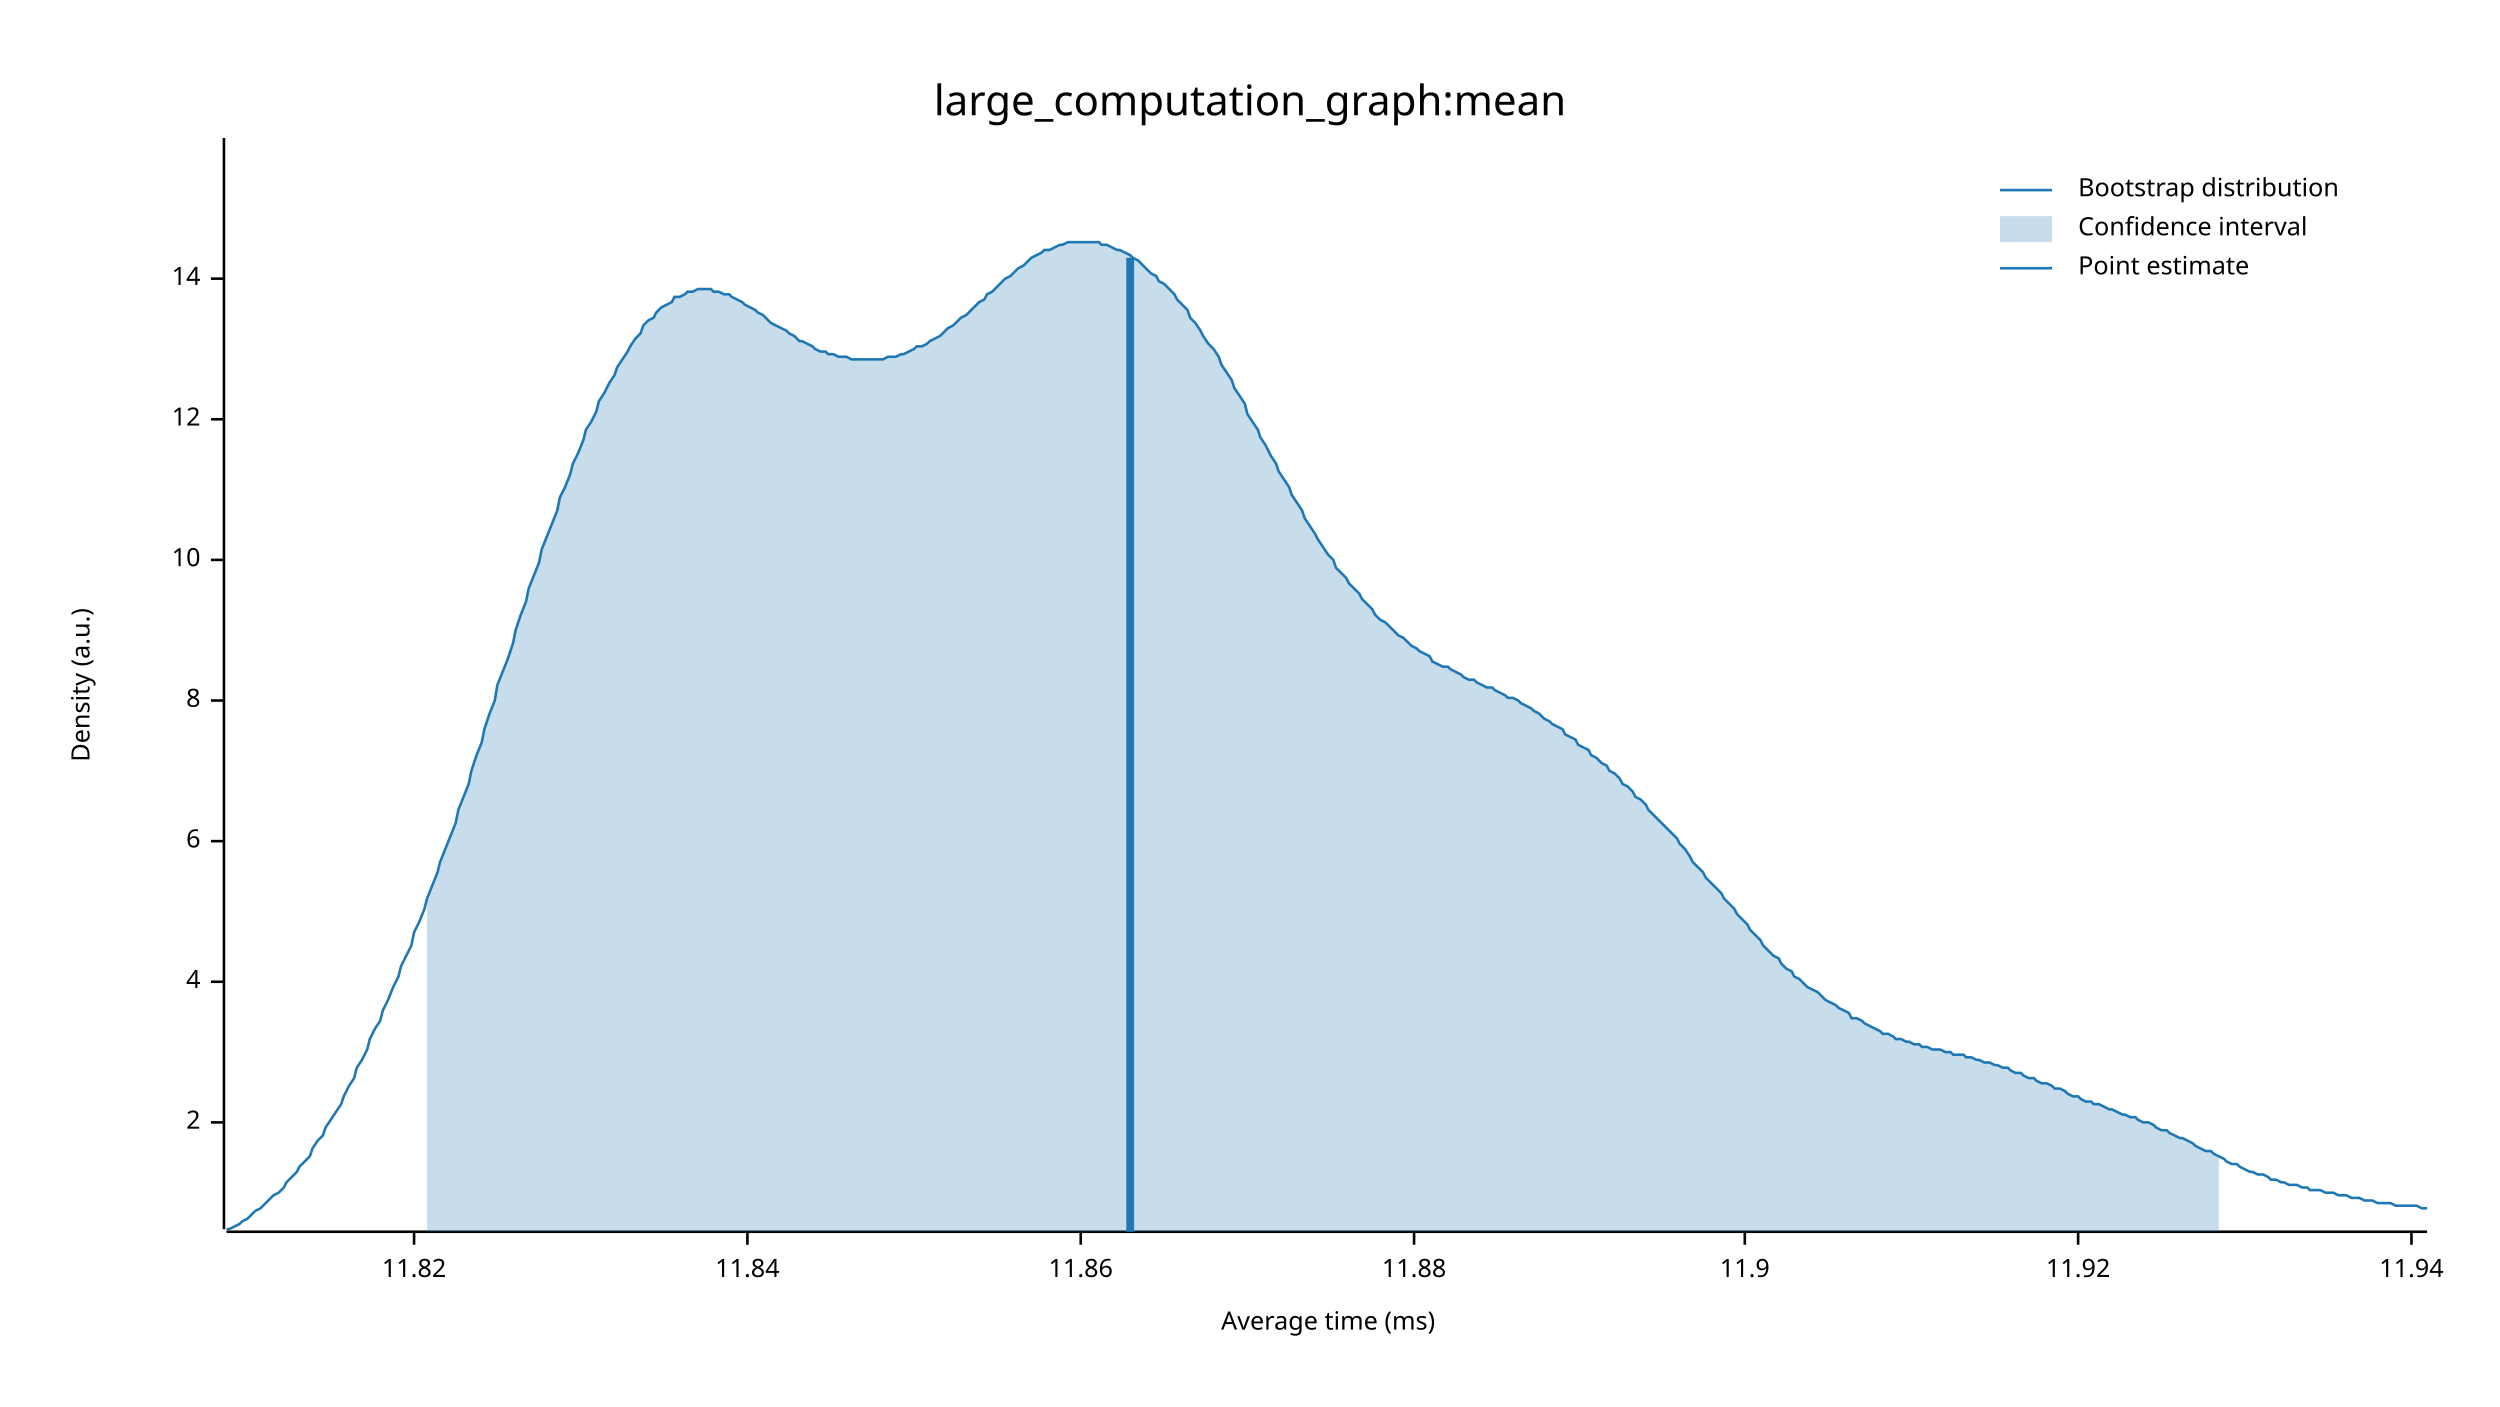
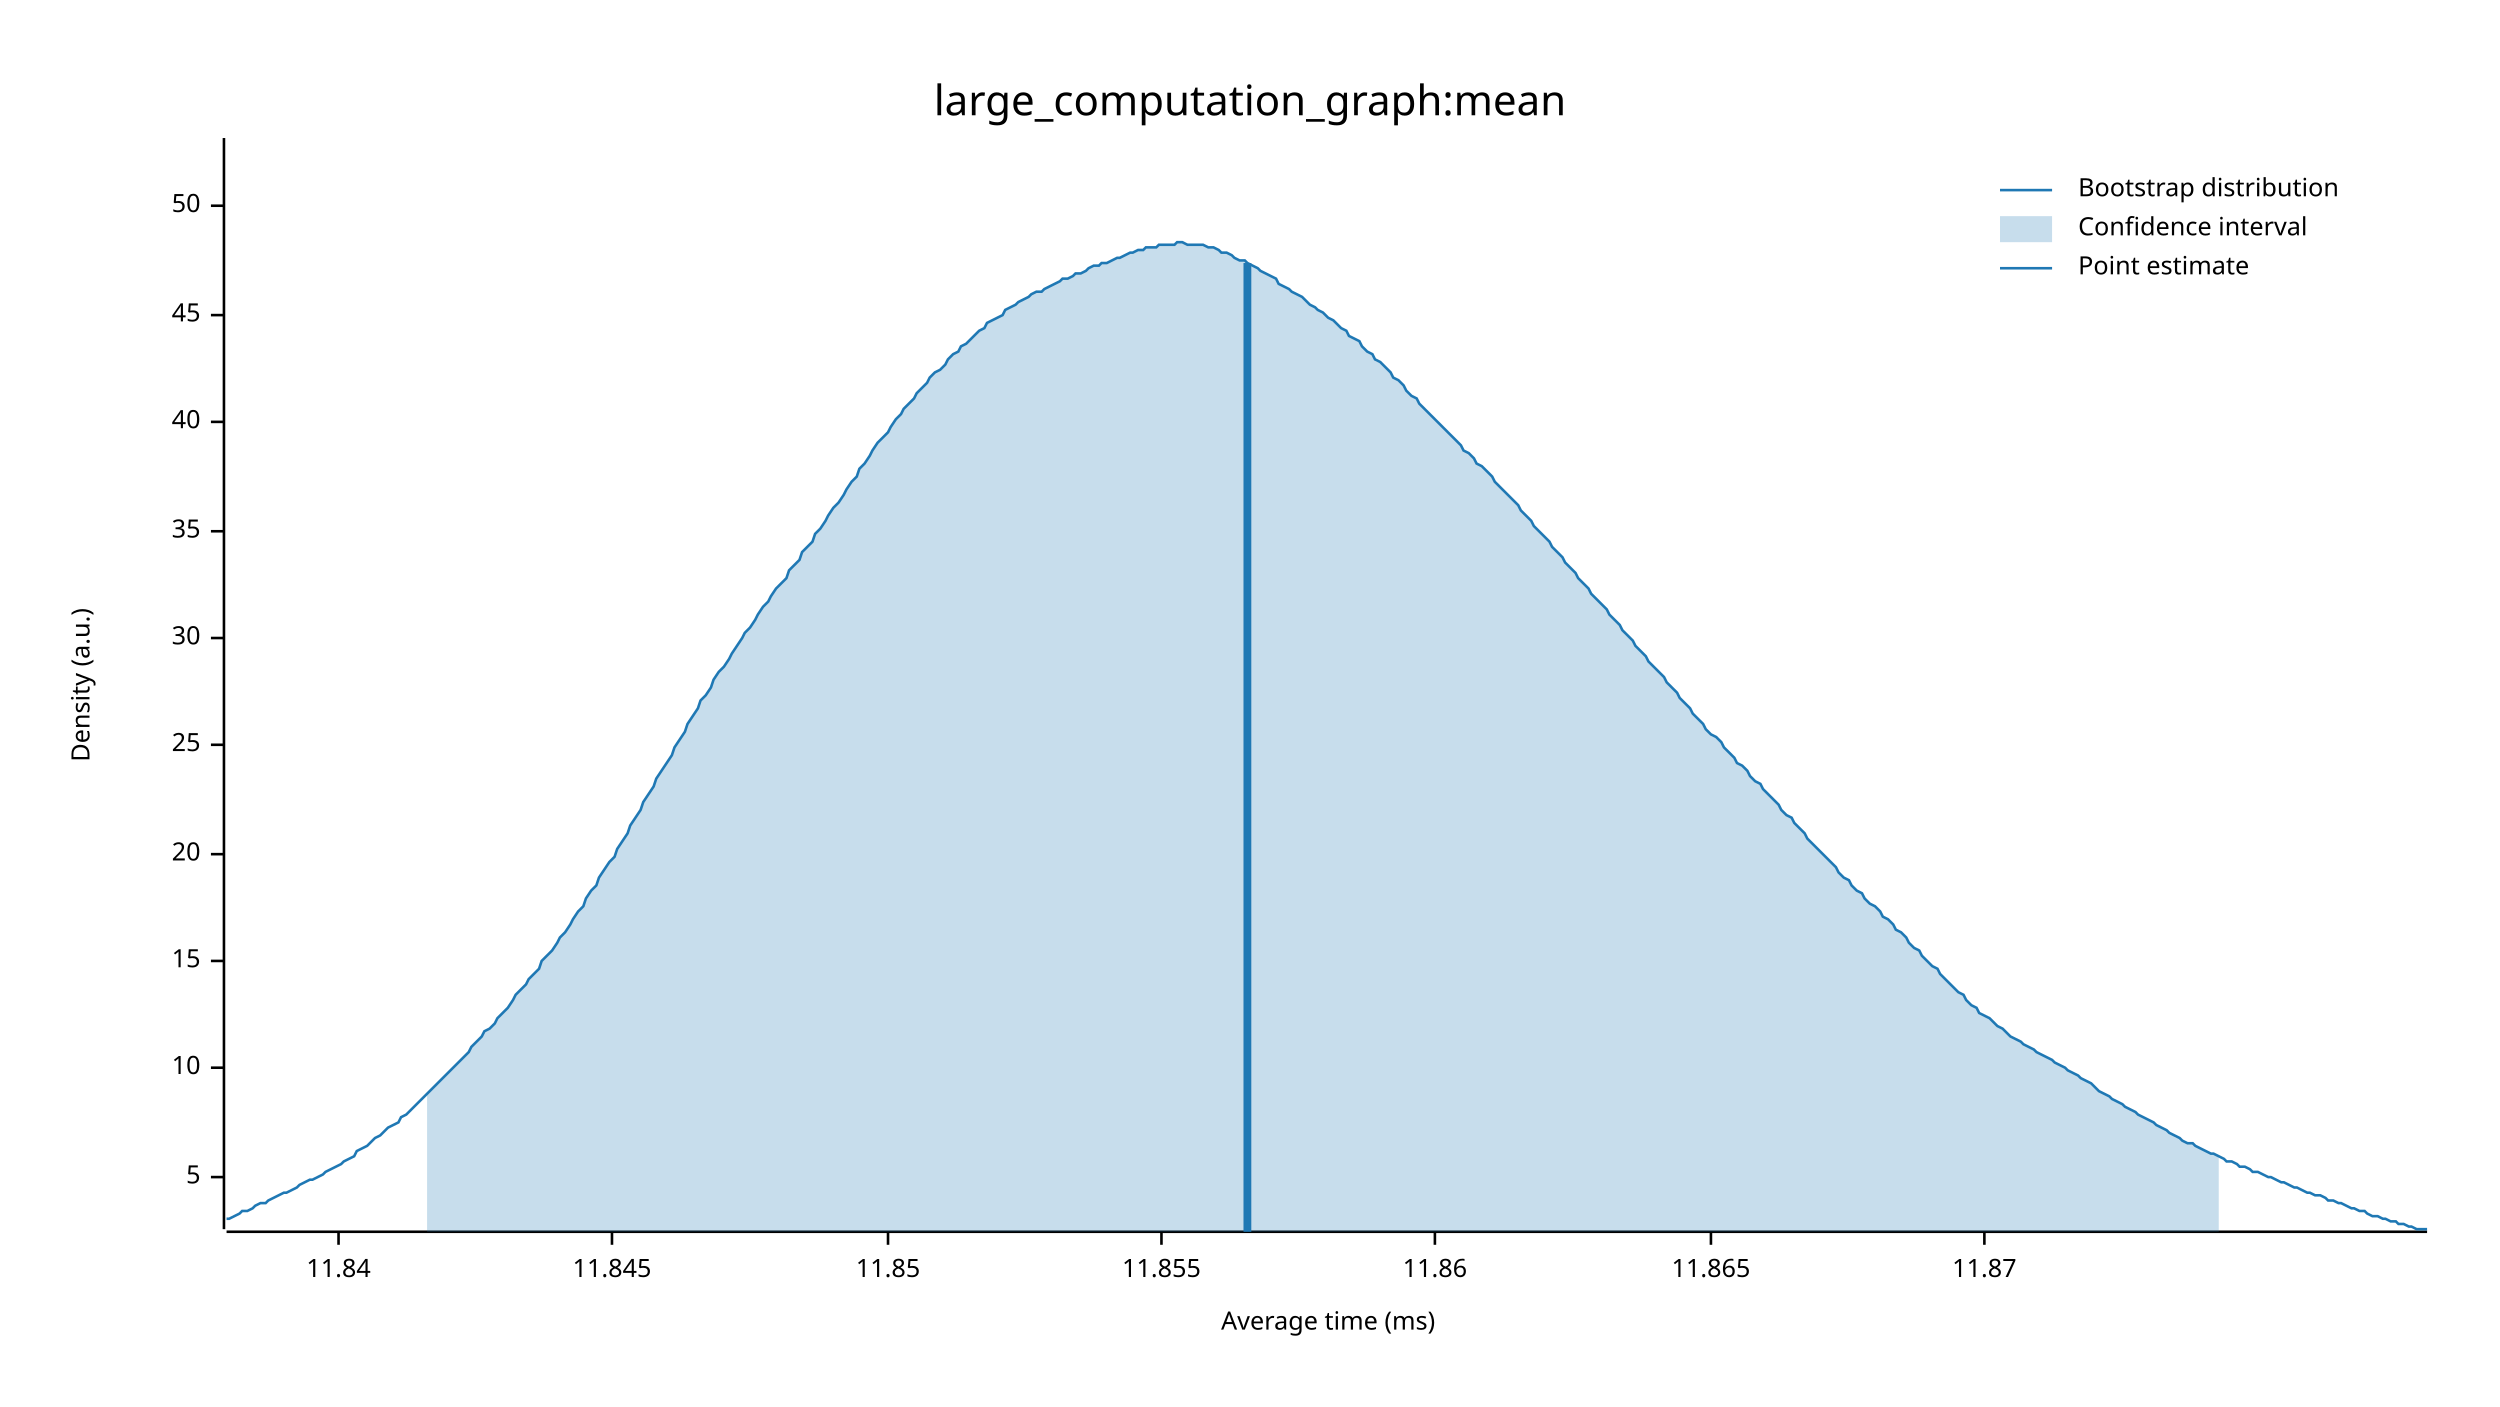
<svg xmlns="http://www.w3.org/2000/svg" width="960" height="540" viewBox="0 0 960 540">
  <text x="480" y="32" dy="0.76em" text-anchor="middle" font-family="sans-serif" font-size="16.129" opacity="1" fill="#000000">
large_computation_graph:mean
</text>
  <text x="27" y="263" dy="0.76em" text-anchor="middle" font-family="sans-serif" font-size="9.677" opacity="1" fill="#000000" transform="rotate(270, 27, 263)">
Density (a.u.)
</text>
  <text x="510" y="513" dy="-0.5ex" text-anchor="middle" font-family="sans-serif" font-size="9.677" opacity="1" fill="#000000">
Average time (ms)
</text>
  <polyline fill="none" opacity="1" stroke="#000000" stroke-width="1" points="86,53 86,472 " />
-   <text x="77" y="431" dy="0.5ex" text-anchor="end" font-family="sans-serif" font-size="9.677" opacity="1" fill="#000000">
- 2
+   <text x="77" y="452" dy="0.5ex" text-anchor="end" font-family="sans-serif" font-size="9.677" opacity="1" fill="#000000">
+ 5
</text>
-   <polyline fill="none" opacity="1" stroke="#000000" stroke-width="1" points="81,431 86,431 " />
-   <text x="77" y="377" dy="0.5ex" text-anchor="end" font-family="sans-serif" font-size="9.677" opacity="1" fill="#000000">
- 4
- </text>
-   <polyline fill="none" opacity="1" stroke="#000000" stroke-width="1" points="81,377 86,377 " />
-   <text x="77" y="323" dy="0.5ex" text-anchor="end" font-family="sans-serif" font-size="9.677" opacity="1" fill="#000000">
- 6
- </text>
-   <polyline fill="none" opacity="1" stroke="#000000" stroke-width="1" points="81,323 86,323 " />
-   <text x="77" y="269" dy="0.5ex" text-anchor="end" font-family="sans-serif" font-size="9.677" opacity="1" fill="#000000">
- 8
- </text>
-   <polyline fill="none" opacity="1" stroke="#000000" stroke-width="1" points="81,269 86,269 " />
-   <text x="77" y="215" dy="0.5ex" text-anchor="end" font-family="sans-serif" font-size="9.677" opacity="1" fill="#000000">
+   <polyline fill="none" opacity="1" stroke="#000000" stroke-width="1" points="81,452 86,452 " />
+   <text x="77" y="410" dy="0.5ex" text-anchor="end" font-family="sans-serif" font-size="9.677" opacity="1" fill="#000000">
10
</text>
-   <polyline fill="none" opacity="1" stroke="#000000" stroke-width="1" points="81,215 86,215 " />
-   <text x="77" y="161" dy="0.5ex" text-anchor="end" font-family="sans-serif" font-size="9.677" opacity="1" fill="#000000">
- 12
+   <polyline fill="none" opacity="1" stroke="#000000" stroke-width="1" points="81,410 86,410 " />
+   <text x="77" y="369" dy="0.5ex" text-anchor="end" font-family="sans-serif" font-size="9.677" opacity="1" fill="#000000">
+ 15
</text>
-   <polyline fill="none" opacity="1" stroke="#000000" stroke-width="1" points="81,161 86,161 " />
-   <text x="77" y="107" dy="0.5ex" text-anchor="end" font-family="sans-serif" font-size="9.677" opacity="1" fill="#000000">
- 14
+   <polyline fill="none" opacity="1" stroke="#000000" stroke-width="1" points="81,369 86,369 " />
+   <text x="77" y="328" dy="0.5ex" text-anchor="end" font-family="sans-serif" font-size="9.677" opacity="1" fill="#000000">
+ 20
</text>
-   <polyline fill="none" opacity="1" stroke="#000000" stroke-width="1" points="81,107 86,107 " />
+   <polyline fill="none" opacity="1" stroke="#000000" stroke-width="1" points="81,328 86,328 " />
+   <text x="77" y="286" dy="0.5ex" text-anchor="end" font-family="sans-serif" font-size="9.677" opacity="1" fill="#000000">
+ 25
+ </text>
+   <polyline fill="none" opacity="1" stroke="#000000" stroke-width="1" points="81,286 86,286 " />
+   <text x="77" y="245" dy="0.5ex" text-anchor="end" font-family="sans-serif" font-size="9.677" opacity="1" fill="#000000">
+ 30
+ </text>
+   <polyline fill="none" opacity="1" stroke="#000000" stroke-width="1" points="81,245 86,245 " />
+   <text x="77" y="204" dy="0.5ex" text-anchor="end" font-family="sans-serif" font-size="9.677" opacity="1" fill="#000000">
+ 35
+ </text>
+   <polyline fill="none" opacity="1" stroke="#000000" stroke-width="1" points="81,204 86,204 " />
+   <text x="77" y="162" dy="0.5ex" text-anchor="end" font-family="sans-serif" font-size="9.677" opacity="1" fill="#000000">
+ 40
+ </text>
+   <polyline fill="none" opacity="1" stroke="#000000" stroke-width="1" points="81,162 86,162 " />
+   <text x="77" y="121" dy="0.5ex" text-anchor="end" font-family="sans-serif" font-size="9.677" opacity="1" fill="#000000">
+ 45
+ </text>
+   <polyline fill="none" opacity="1" stroke="#000000" stroke-width="1" points="81,121 86,121 " />
+   <text x="77" y="79" dy="0.5ex" text-anchor="end" font-family="sans-serif" font-size="9.677" opacity="1" fill="#000000">
+ 50
+ </text>
+   <polyline fill="none" opacity="1" stroke="#000000" stroke-width="1" points="81,79 86,79 " />
  <polyline fill="none" opacity="1" stroke="#000000" stroke-width="1" points="87,473 932,473 " />
-   <text x="159" y="483" dy="0.76em" text-anchor="middle" font-family="sans-serif" font-size="9.677" opacity="1" fill="#000000">
- 11.82
- </text>
-   <polyline fill="none" opacity="1" stroke="#000000" stroke-width="1" points="159,473 159,478 " />
-   <text x="287" y="483" dy="0.76em" text-anchor="middle" font-family="sans-serif" font-size="9.677" opacity="1" fill="#000000">
+   <text x="130" y="483" dy="0.76em" text-anchor="middle" font-family="sans-serif" font-size="9.677" opacity="1" fill="#000000">
11.84
</text>
-   <polyline fill="none" opacity="1" stroke="#000000" stroke-width="1" points="287,473 287,478 " />
-   <text x="415" y="483" dy="0.76em" text-anchor="middle" font-family="sans-serif" font-size="9.677" opacity="1" fill="#000000">
+   <polyline fill="none" opacity="1" stroke="#000000" stroke-width="1" points="130,473 130,478 " />
+   <text x="235" y="483" dy="0.76em" text-anchor="middle" font-family="sans-serif" font-size="9.677" opacity="1" fill="#000000">
+ 11.845
+ </text>
+   <polyline fill="none" opacity="1" stroke="#000000" stroke-width="1" points="235,473 235,478 " />
+   <text x="341" y="483" dy="0.76em" text-anchor="middle" font-family="sans-serif" font-size="9.677" opacity="1" fill="#000000">
+ 11.85
+ </text>
+   <polyline fill="none" opacity="1" stroke="#000000" stroke-width="1" points="341,473 341,478 " />
+   <text x="446" y="483" dy="0.76em" text-anchor="middle" font-family="sans-serif" font-size="9.677" opacity="1" fill="#000000">
+ 11.855
+ </text>
+   <polyline fill="none" opacity="1" stroke="#000000" stroke-width="1" points="446,473 446,478 " />
+   <text x="551" y="483" dy="0.76em" text-anchor="middle" font-family="sans-serif" font-size="9.677" opacity="1" fill="#000000">
11.86
</text>
-   <polyline fill="none" opacity="1" stroke="#000000" stroke-width="1" points="415,473 415,478 " />
-   <text x="543" y="483" dy="0.76em" text-anchor="middle" font-family="sans-serif" font-size="9.677" opacity="1" fill="#000000">
- 11.88
+   <polyline fill="none" opacity="1" stroke="#000000" stroke-width="1" points="551,473 551,478 " />
+   <text x="657" y="483" dy="0.76em" text-anchor="middle" font-family="sans-serif" font-size="9.677" opacity="1" fill="#000000">
+ 11.865
</text>
-   <polyline fill="none" opacity="1" stroke="#000000" stroke-width="1" points="543,473 543,478 " />
-   <text x="670" y="483" dy="0.76em" text-anchor="middle" font-family="sans-serif" font-size="9.677" opacity="1" fill="#000000">
- 11.9
+   <polyline fill="none" opacity="1" stroke="#000000" stroke-width="1" points="657,473 657,478 " />
+   <text x="762" y="483" dy="0.76em" text-anchor="middle" font-family="sans-serif" font-size="9.677" opacity="1" fill="#000000">
+ 11.87
</text>
-   <polyline fill="none" opacity="1" stroke="#000000" stroke-width="1" points="670,473 670,478 " />
-   <text x="798" y="483" dy="0.76em" text-anchor="middle" font-family="sans-serif" font-size="9.677" opacity="1" fill="#000000">
- 11.92
- </text>
-   <polyline fill="none" opacity="1" stroke="#000000" stroke-width="1" points="798,473 798,478 " />
-   <text x="926" y="483" dy="0.76em" text-anchor="middle" font-family="sans-serif" font-size="9.677" opacity="1" fill="#000000">
- 11.94
- </text>
-   <polyline fill="none" opacity="1" stroke="#000000" stroke-width="1" points="926,473 926,478 " />
-   <polyline fill="none" opacity="1" stroke="#1F78B4" stroke-width="1" points="87,472 88,472 90,471 92,470 93,469 95,468 97,466 98,465 100,464 102,462 103,461 105,459 107,458 109,456 110,454 112,452 114,450 115,448 117,446 119,444 120,441 122,438 124,436 125,433 127,430 129,427 131,424 132,421 134,417 136,414 137,410 139,407 141,403 142,399 144,395 146,392 147,388 149,384 151,379 153,375 154,371 156,367 158,363 159,358 161,354 163,349 164,345 166,340 168,335 169,331 171,326 173,321 175,316 176,311 178,306 180,301 181,296 183,290 185,285 186,280 188,274 190,269 191,263 193,258 195,253 197,247 198,242 200,236 202,231 203,226 205,221 207,216 208,211 210,206 212,201 214,196 215,191 217,187 219,182 220,178 222,174 224,169 225,165 227,162 229,158 230,154 232,151 234,147 236,144 237,141 239,138 241,135 242,133 244,130 246,128 247,125 249,123 251,122 252,120 254,118 256,117 258,116 259,114 261,114 263,113 264,112 266,112 268,111 269,111 271,111 273,111 274,112 276,112 278,113 280,113 281,114 283,115 285,116 286,117 288,118 290,119 291,120 293,121 295,123 296,124 298,125 300,126 302,127 303,128 305,129 307,131 308,131 310,132 312,133 313,134 315,135 317,135 318,136 320,136 322,137 324,137 325,137 327,138 329,138 330,138 332,138 334,138 335,138 337,138 339,138 341,137 342,137 344,137 346,136 347,136 349,135 351,134 352,133 354,133 356,132 357,131 359,130 361,129 363,127 364,126 366,125 368,123 369,122 371,121 373,119 374,118 376,116 378,115 379,113 381,112 383,110 385,108 386,107 388,106 390,104 391,103 393,102 395,100 396,99 398,98 400,97 401,96 403,96 405,95 407,94 408,94 410,93 412,93 413,93 415,93 417,93 418,93 420,93 422,93 423,94 425,94 427,95 429,96 430,96 432,97 434,98 435,99 437,100 439,102 440,103 442,105 444,106 445,108 447,109 449,111 451,113 452,115 454,117 456,119 457,122 459,124 461,127 462,129 464,132 466,134 468,137 469,140 471,143 473,146 474,149 476,152 478,155 479,159 481,162 483,165 484,168 486,171 488,175 490,178 491,181 493,184 495,187 496,190 498,193 500,196 501,199 503,202 505,205 506,207 508,210 510,213 512,215 513,218 515,220 517,222 518,224 520,226 522,228 523,230 525,232 527,234 528,236 530,238 532,239 534,241 535,242 537,244 539,245 540,246 542,248 544,249 545,250 547,251 549,252 550,254 552,255 554,256 556,256 557,257 559,258 561,259 562,260 564,261 566,261 567,262 569,263 571,264 573,264 574,265 576,266 578,267 579,268 581,268 583,269 584,270 586,271 588,272 589,273 591,274 593,276 595,277 596,278 598,279 600,280 601,282 603,283 605,284 606,286 608,287 610,288 611,290 613,291 615,293 617,294 618,296 620,297 622,299 623,301 625,302 627,304 628,306 630,307 632,309 633,311 635,313 637,315 639,317 640,318 642,320 644,322 645,324 647,326 649,329 650,331 652,333 654,335 655,337 657,339 659,341 661,343 662,345 664,347 666,349 667,351 669,353 671,355 672,357 674,359 676,361 677,363 679,365 681,367 683,368 684,370 686,372 688,373 689,375 691,376 693,378 694,379 696,380 698,381 700,383 701,384 703,385 705,386 706,387 708,388 710,389 711,391 713,391 715,392 716,393 718,394 720,395 722,396 723,397 725,397 727,398 728,399 730,399 732,400 733,400 735,401 737,401 738,402 740,402 742,403 744,403 745,403 747,404 749,404 750,405 752,405 754,405 755,406 757,406 759,407 760,407 762,408 764,408 766,409 767,409 769,410 771,410 772,411 774,412 776,412 777,413 779,414 781,414 782,415 784,416 786,416 788,417 789,418 791,418 793,419 794,420 796,421 798,421 799,422 801,423 803,423 804,424 806,424 808,425 810,426 811,426 813,427 815,428 816,428 818,429 820,429 821,430 823,431 825,431 827,432 828,433 830,434 832,434 833,435 835,436 837,437 838,437 840,438 842,439 843,440 845,441 847,442 849,442 850,443 852,444 854,445 855,446 857,447 859,447 860,448 862,449 864,450 865,450 867,451 869,451 871,452 872,453 874,453 876,454 877,454 879,455 881,455 882,455 884,456 886,456 887,457 889,457 891,457 893,458 894,458 896,458 898,459 899,459 901,459 903,460 904,460 906,460 908,461 909,461 911,461 913,462 915,462 916,462 918,462 920,463 921,463 923,463 925,463 926,463 928,463 930,464 932,464 " />
-   <polygon opacity="0.25" fill="#1F78B4" points="164,345 166,340 168,335 169,331 171,326 173,321 175,316 176,311 178,306 180,301 181,296 183,290 185,285 186,280 188,274 190,269 191,263 193,258 195,253 197,247 198,242 200,236 202,231 203,226 205,221 207,216 208,211 210,206 212,201 214,196 215,191 217,187 219,182 220,178 222,174 224,169 225,165 227,162 229,158 230,154 232,151 234,147 236,144 237,141 239,138 241,135 242,133 244,130 246,128 247,125 249,123 251,122 252,120 254,118 256,117 258,116 259,114 261,114 263,113 264,112 266,112 268,111 269,111 271,111 273,111 274,112 276,112 278,113 280,113 281,114 283,115 285,116 286,117 288,118 290,119 291,120 293,121 295,123 296,124 298,125 300,126 302,127 303,128 305,129 307,131 308,131 310,132 312,133 313,134 315,135 317,135 318,136 320,136 322,137 324,137 325,137 327,138 329,138 330,138 332,138 334,138 335,138 337,138 339,138 341,137 342,137 344,137 346,136 347,136 349,135 351,134 352,133 354,133 356,132 357,131 359,130 361,129 363,127 364,126 366,125 368,123 369,122 371,121 373,119 374,118 376,116 378,115 379,113 381,112 383,110 385,108 386,107 388,106 390,104 391,103 393,102 395,100 396,99 398,98 400,97 401,96 403,96 405,95 407,94 408,94 410,93 412,93 413,93 415,93 417,93 418,93 420,93 422,93 423,94 425,94 427,95 429,96 430,96 432,97 434,98 435,99 437,100 439,102 440,103 442,105 444,106 445,108 447,109 449,111 451,113 452,115 454,117 456,119 457,122 459,124 461,127 462,129 464,132 466,134 468,137 469,140 471,143 473,146 474,149 476,152 478,155 479,159 481,162 483,165 484,168 486,171 488,175 490,178 491,181 493,184 495,187 496,190 498,193 500,196 501,199 503,202 505,205 506,207 508,210 510,213 512,215 513,218 515,220 517,222 518,224 520,226 522,228 523,230 525,232 527,234 528,236 530,238 532,239 534,241 535,242 537,244 539,245 540,246 542,248 544,249 545,250 547,251 549,252 550,254 552,255 554,256 556,256 557,257 559,258 561,259 562,260 564,261 566,261 567,262 569,263 571,264 573,264 574,265 576,266 578,267 579,268 581,268 583,269 584,270 586,271 588,272 589,273 591,274 593,276 595,277 596,278 598,279 600,280 601,282 603,283 605,284 606,286 608,287 610,288 611,290 613,291 615,293 617,294 618,296 620,297 622,299 623,301 625,302 627,304 628,306 630,307 632,309 633,311 635,313 637,315 639,317 640,318 642,320 644,322 645,324 647,326 649,329 650,331 652,333 654,335 655,337 657,339 659,341 661,343 662,345 664,347 666,349 667,351 669,353 671,355 672,357 674,359 676,361 677,363 679,365 681,367 683,368 684,370 686,372 688,373 689,375 691,376 693,378 694,379 696,380 698,381 700,383 701,384 703,385 705,386 706,387 708,388 710,389 711,391 713,391 715,392 716,393 718,394 720,395 722,396 723,397 725,397 727,398 728,399 730,399 732,400 733,400 735,401 737,401 738,402 740,402 742,403 744,403 745,403 747,404 749,404 750,405 752,405 754,405 755,406 757,406 759,407 760,407 762,408 764,408 766,409 767,409 769,410 771,410 772,411 774,412 776,412 777,413 779,414 781,414 782,415 784,416 786,416 788,417 789,418 791,418 793,419 794,420 796,421 798,421 799,422 801,423 803,423 804,424 806,424 808,425 810,426 811,426 813,427 815,428 816,428 818,429 820,429 821,430 823,431 825,431 827,432 828,433 830,434 832,434 833,435 835,436 837,437 838,437 840,438 842,439 843,440 845,441 847,442 849,442 850,443 852,444 852,473 164,473 " />
-   <polyline fill="none" opacity="1" stroke="#1F78B4" stroke-width="3" points="434,473 434,99 " />
+   <polyline fill="none" opacity="1" stroke="#000000" stroke-width="1" points="762,473 762,478 " />
+   <polyline fill="none" opacity="1" stroke="#1F78B4" stroke-width="1" points="87,468 88,468 90,467 92,466 93,465 95,465 97,464 98,463 100,462 102,462 103,461 105,460 107,459 109,458 110,458 112,457 114,456 115,455 117,454 119,453 120,453 122,452 124,451 125,450 127,449 129,448 131,447 132,446 134,445 136,444 137,442 139,441 141,440 142,439 144,437 146,436 147,435 149,433 151,432 153,431 154,429 156,428 158,426 159,425 161,423 163,421 164,420 166,418 168,416 169,415 171,413 173,411 175,409 176,408 178,406 180,404 181,402 183,400 185,398 186,396 188,395 190,393 191,391 193,389 195,387 197,384 198,382 200,380 202,378 203,376 205,374 207,372 208,369 210,367 212,365 214,362 215,360 217,358 219,355 220,353 222,350 224,348 225,345 227,342 229,340 230,337 232,334 234,331 236,329 237,326 239,323 241,320 242,317 244,314 246,311 247,308 249,305 251,302 252,299 254,296 256,293 258,290 259,287 261,284 263,281 264,278 266,275 268,272 269,269 271,267 273,264 274,261 276,258 278,256 280,253 281,251 283,248 285,245 286,243 288,241 290,238 291,236 293,233 295,231 296,229 298,226 300,224 302,222 303,219 305,217 307,215 308,212 310,210 312,208 313,205 315,203 317,200 318,198 320,195 322,193 324,190 325,188 327,185 329,183 330,180 332,178 334,175 335,173 337,170 339,168 341,166 342,164 344,161 346,159 347,157 349,155 351,153 352,151 354,149 356,147 357,145 359,143 361,142 363,140 364,138 366,136 368,135 369,133 371,132 373,130 374,129 376,127 378,126 379,124 381,123 383,122 385,121 386,119 388,118 390,117 391,116 393,115 395,114 396,113 398,112 400,112 401,111 403,110 405,109 407,108 408,107 410,107 412,106 413,105 415,105 417,104 418,103 420,102 422,102 423,101 425,101 427,100 429,99 430,99 432,98 434,97 435,97 437,96 439,96 440,95 442,95 444,95 445,94 447,94 449,94 451,94 452,93 454,93 456,94 457,94 459,94 461,94 462,94 464,95 466,95 468,96 469,97 471,97 473,98 474,99 476,100 478,100 479,101 481,102 483,103 484,104 486,105 488,106 490,107 491,109 493,110 495,111 496,112 498,113 500,114 501,115 503,117 505,118 506,119 508,120 510,122 512,123 513,124 515,126 517,127 518,129 520,130 522,131 523,133 525,135 527,136 528,138 530,139 532,141 534,143 535,145 537,146 539,148 540,150 542,152 544,153 545,155 547,157 549,159 550,160 552,162 554,164 556,166 557,167 559,169 561,171 562,173 564,174 566,176 567,178 569,179 571,181 573,183 574,185 576,187 578,189 579,190 581,192 583,194 584,196 586,198 588,200 589,202 591,204 593,206 595,208 596,210 598,212 600,214 601,216 603,218 605,220 606,222 608,224 610,226 611,228 613,230 615,232 617,234 618,236 620,238 622,240 623,242 625,244 627,246 628,248 630,250 632,252 633,254 635,256 637,258 639,260 640,262 642,264 644,266 645,268 647,270 649,272 650,274 652,276 654,278 655,280 657,282 659,283 661,285 662,287 664,289 666,291 667,293 669,294 671,296 672,298 674,300 676,301 677,303 679,305 681,307 683,309 684,311 686,313 688,314 689,316 691,318 693,320 694,322 696,324 698,326 700,328 701,329 703,331 705,333 706,335 708,337 710,338 711,340 713,342 715,343 716,345 718,347 720,348 722,350 723,352 725,353 727,355 728,357 730,358 732,360 733,362 735,364 737,365 738,367 740,369 742,371 744,372 745,374 747,376 749,378 750,379 752,381 754,382 755,384 757,386 759,387 760,389 762,390 764,391 766,393 767,394 769,395 771,397 772,398 774,399 776,400 777,401 779,402 781,403 782,404 784,405 786,406 788,407 789,408 791,409 793,410 794,411 796,412 798,413 799,414 801,415 803,416 804,417 806,419 808,420 810,421 811,422 813,423 815,424 816,425 818,426 820,427 821,428 823,429 825,430 827,431 828,432 830,433 832,434 833,435 835,436 837,437 838,438 840,439 842,439 843,440 845,441 847,442 849,443 850,443 852,444 854,445 855,446 857,446 859,447 860,448 862,448 864,449 865,450 867,450 869,451 871,452 872,452 874,453 876,454 877,454 879,455 881,456 882,456 884,457 886,458 887,458 889,459 891,459 893,460 894,461 896,461 898,462 899,462 901,463 903,464 904,464 906,465 908,465 909,466 911,467 913,467 915,468 916,468 918,469 920,469 921,470 923,470 925,471 926,471 928,472 930,472 932,472 " />
+   <polygon opacity="0.25" fill="#1F78B4" points="164,420 166,418 168,416 169,415 171,413 173,411 175,409 176,408 178,406 180,404 181,402 183,400 185,398 186,396 188,395 190,393 191,391 193,389 195,387 197,384 198,382 200,380 202,378 203,376 205,374 207,372 208,369 210,367 212,365 214,362 215,360 217,358 219,355 220,353 222,350 224,348 225,345 227,342 229,340 230,337 232,334 234,331 236,329 237,326 239,323 241,320 242,317 244,314 246,311 247,308 249,305 251,302 252,299 254,296 256,293 258,290 259,287 261,284 263,281 264,278 266,275 268,272 269,269 271,267 273,264 274,261 276,258 278,256 280,253 281,251 283,248 285,245 286,243 288,241 290,238 291,236 293,233 295,231 296,229 298,226 300,224 302,222 303,219 305,217 307,215 308,212 310,210 312,208 313,205 315,203 317,200 318,198 320,195 322,193 324,190 325,188 327,185 329,183 330,180 332,178 334,175 335,173 337,170 339,168 341,166 342,164 344,161 346,159 347,157 349,155 351,153 352,151 354,149 356,147 357,145 359,143 361,142 363,140 364,138 366,136 368,135 369,133 371,132 373,130 374,129 376,127 378,126 379,124 381,123 383,122 385,121 386,119 388,118 390,117 391,116 393,115 395,114 396,113 398,112 400,112 401,111 403,110 405,109 407,108 408,107 410,107 412,106 413,105 415,105 417,104 418,103 420,102 422,102 423,101 425,101 427,100 429,99 430,99 432,98 434,97 435,97 437,96 439,96 440,95 442,95 444,95 445,94 447,94 449,94 451,94 452,93 454,93 456,94 457,94 459,94 461,94 462,94 464,95 466,95 468,96 469,97 471,97 473,98 474,99 476,100 478,100 479,101 481,102 483,103 484,104 486,105 488,106 490,107 491,109 493,110 495,111 496,112 498,113 500,114 501,115 503,117 505,118 506,119 508,120 510,122 512,123 513,124 515,126 517,127 518,129 520,130 522,131 523,133 525,135 527,136 528,138 530,139 532,141 534,143 535,145 537,146 539,148 540,150 542,152 544,153 545,155 547,157 549,159 550,160 552,162 554,164 556,166 557,167 559,169 561,171 562,173 564,174 566,176 567,178 569,179 571,181 573,183 574,185 576,187 578,189 579,190 581,192 583,194 584,196 586,198 588,200 589,202 591,204 593,206 595,208 596,210 598,212 600,214 601,216 603,218 605,220 606,222 608,224 610,226 611,228 613,230 615,232 617,234 618,236 620,238 622,240 623,242 625,244 627,246 628,248 630,250 632,252 633,254 635,256 637,258 639,260 640,262 642,264 644,266 645,268 647,270 649,272 650,274 652,276 654,278 655,280 657,282 659,283 661,285 662,287 664,289 666,291 667,293 669,294 671,296 672,298 674,300 676,301 677,303 679,305 681,307 683,309 684,311 686,313 688,314 689,316 691,318 693,320 694,322 696,324 698,326 700,328 701,329 703,331 705,333 706,335 708,337 710,338 711,340 713,342 715,343 716,345 718,347 720,348 722,350 723,352 725,353 727,355 728,357 730,358 732,360 733,362 735,364 737,365 738,367 740,369 742,371 744,372 745,374 747,376 749,378 750,379 752,381 754,382 755,384 757,386 759,387 760,389 762,390 764,391 766,393 767,394 769,395 771,397 772,398 774,399 776,400 777,401 779,402 781,403 782,404 784,405 786,406 788,407 789,408 791,409 793,410 794,411 796,412 798,413 799,414 801,415 803,416 804,417 806,419 808,420 810,421 811,422 813,423 815,424 816,425 818,426 820,427 821,428 823,429 825,430 827,431 828,432 830,433 832,434 833,435 835,436 837,437 838,438 840,439 842,439 843,440 845,441 847,442 849,443 850,443 852,444 852,473 164,473 " />
+   <polyline fill="none" opacity="1" stroke="#1F78B4" stroke-width="3" points="479,473 479,101 " />
  <text x="798" y="68" dy="0.76em" text-anchor="start" font-family="sans-serif" font-size="9.677" opacity="1" fill="#000000">
Bootstrap distribution
</text>
  <text x="798" y="83" dy="0.76em" text-anchor="start" font-family="sans-serif" font-size="9.677" opacity="1" fill="#000000">
Confidence interval
</text>
  <text x="798" y="98" dy="0.76em" text-anchor="start" font-family="sans-serif" font-size="9.677" opacity="1" fill="#000000">
Point estimate
</text>
  <polyline fill="none" opacity="1" stroke="#1F78B4" stroke-width="1" points="768,73 788,73 " />
  <rect x="768" y="83" width="20" height="10" opacity="0.25" fill="#1F78B4" stroke="none" />
  <polyline fill="none" opacity="1" stroke="#1F78B4" stroke-width="1" points="768,103 788,103 " />
</svg>
